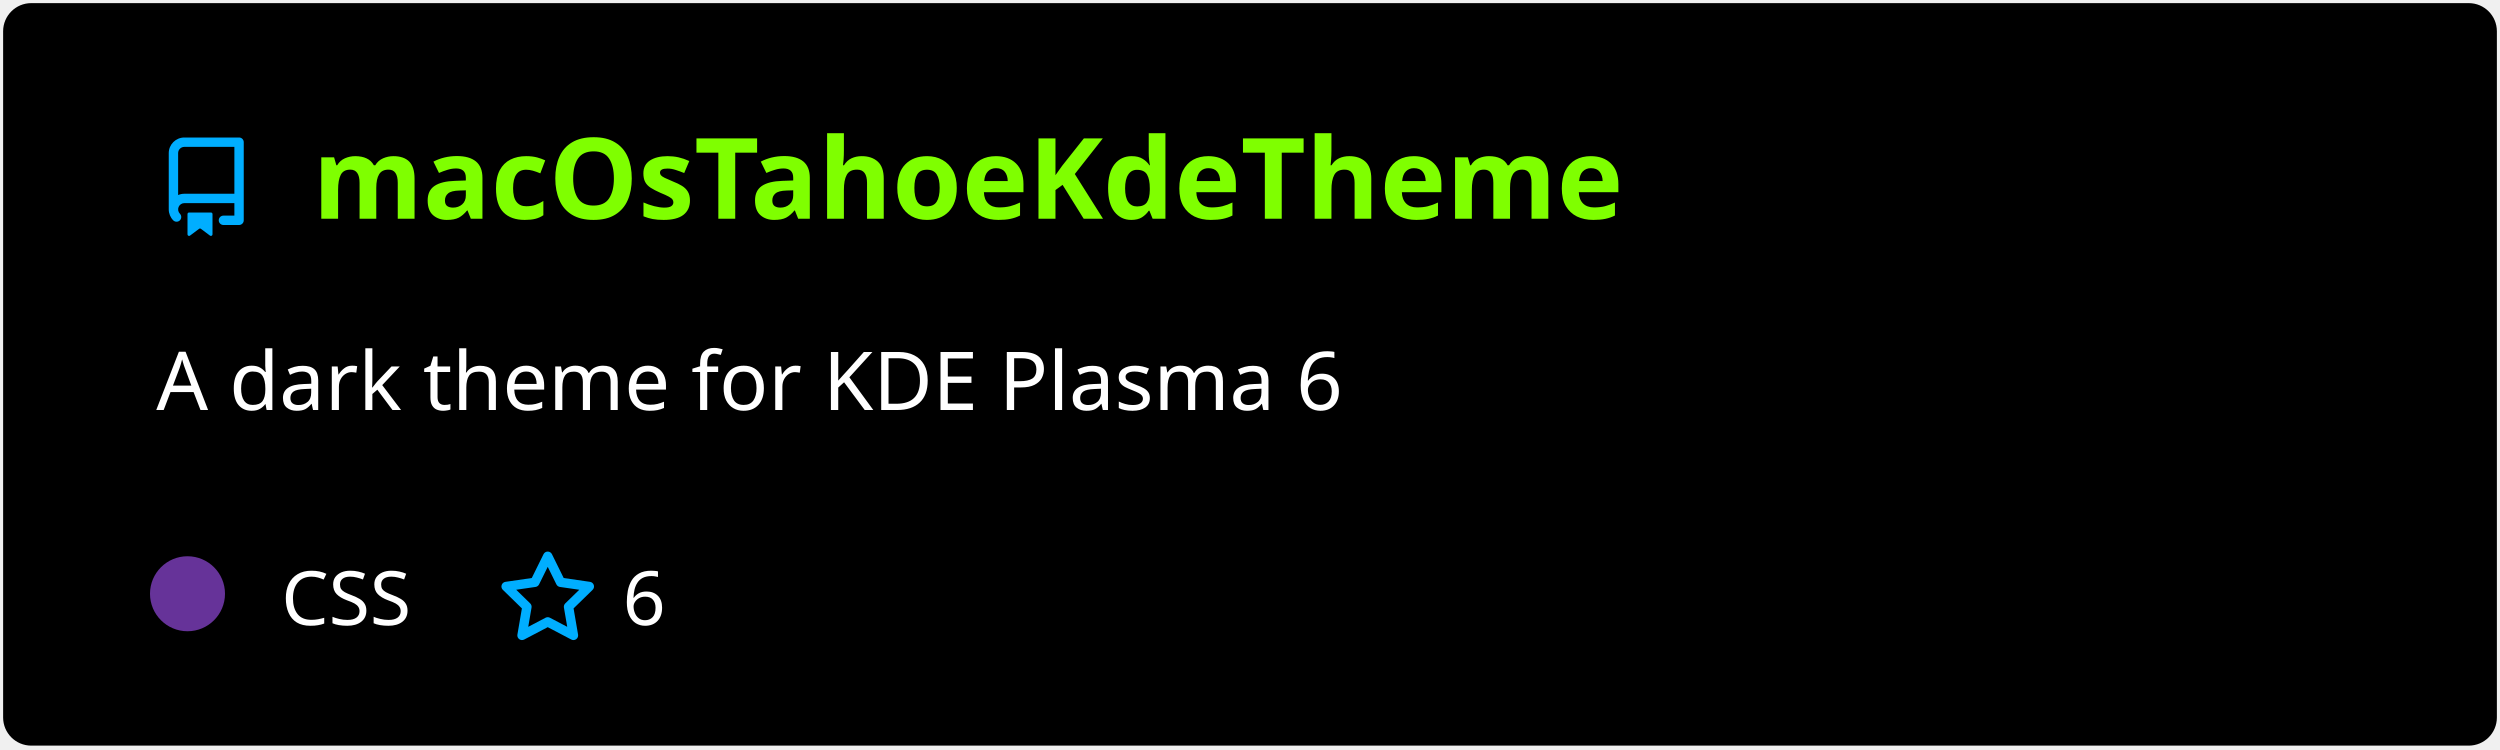
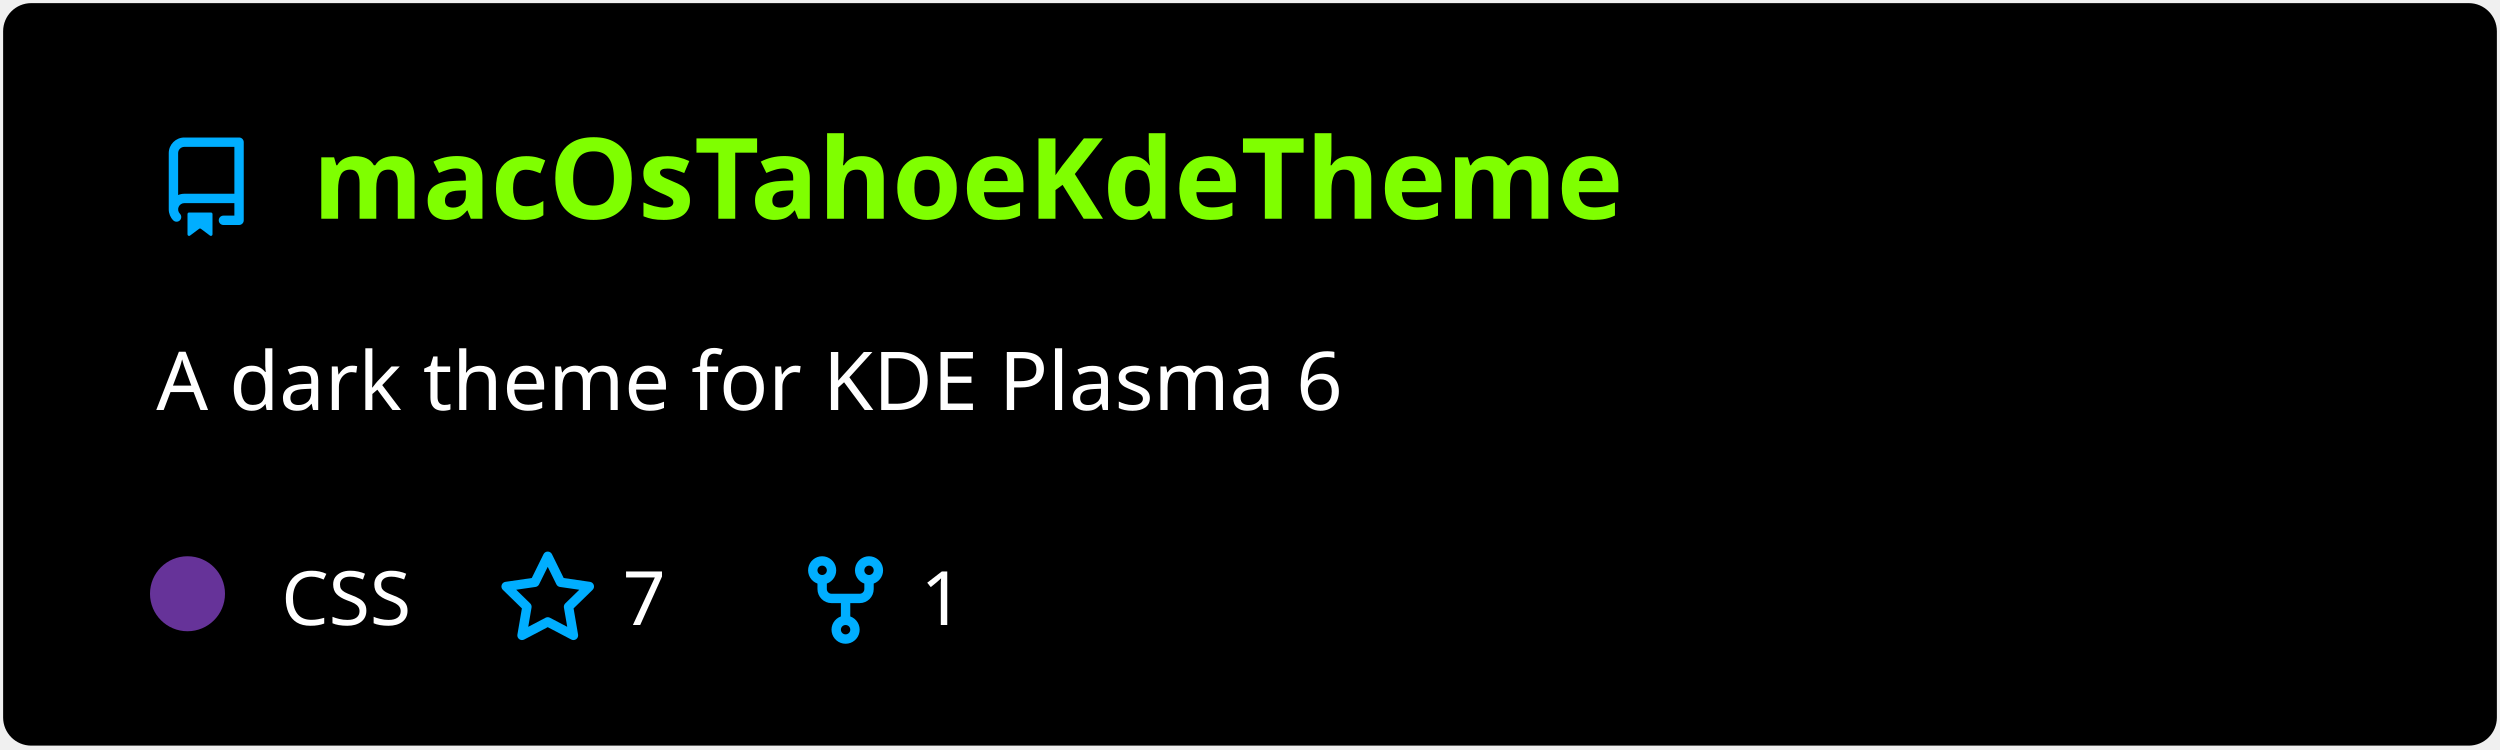
<svg xmlns="http://www.w3.org/2000/svg" width="400" height="120" viewBox="0 0 400 120" fill="none" role="img" aria-labelledby="descId">
  <style>
          .header {
            font: 600 18px 'Segoe UI', Ubuntu, Sans-Serif;
            fill: #7fff00;
            animation: fadeInAnimation 0.8s ease-in-out forwards;
          }
          @supports(-moz-appearance: auto) {
            /* Selector detects Firefox */
            .header { font-size: 15.5px; }
          }
          
    .description { font: 400 13px 'Segoe UI', Ubuntu, Sans-Serif; fill: #fff }
    .gray { font: 400 12px 'Segoe UI', Ubuntu, Sans-Serif; fill: #fff }
    .icon { fill: #00AEFF }
    .badge { font: 600 11px 'Segoe UI', Ubuntu, Sans-Serif; }
    .badge rect { opacity: 0.2 }
  

          
      /* Animations */
      @keyframes scaleInAnimation {
        from {
          transform: translate(-5px, 5px) scale(0);
        }
        to {
          transform: translate(-5px, 5px) scale(1);
        }
      }
      @keyframes fadeInAnimation {
        from {
          opacity: 0;
        }
        to {
          opacity: 1;
        }
      }
    
          * { animation-duration: 0s !important; animation-delay: 0s !important; }
        </style>
  <rect data-testid="card-bg" x="0.5" y="0.5" rx="4.5" height="99%" stroke="#e4e2e2" width="399" fill="#000" stroke-opacity="0" />
  <g data-testid="card-title" transform="translate(25, 35)">
    <g transform="translate(0, 0)">
      <svg class="icon" x="0" y="-13" viewBox="0 0 16 16" version="1.1" width="16" height="16">
        <path fill-rule="evenodd" d="M2 2.5A2.5 2.5 0 014.5 0h8.75a.75.75 0 01.75.75v12.5a.75.75 0 01-.75.75h-2.5a.75.75 0 110-1.5h1.75v-2h-8a1 1 0 00-.714 1.7.75.75 0 01-1.072 1.05A2.495 2.495 0 012 11.5v-9zm10.5-1V9h-8c-.356 0-.694.074-1 .208V2.5a1 1 0 011-1h8zM5 12.25v3.25a.25.25 0 00.4.2l1.45-1.087a.25.25 0 01.3 0L8.6 15.7a.25.25 0 00.4-.2v-3.25a.25.25 0 00-.25-.25h-3.5a.25.25 0 00-.25.25z" />
      </svg>
    </g>
    <g transform="translate(25, 0)">
      <text x="0" y="0" class="header" data-testid="header">macOsTahoeKdeTheme</text>
    </g>
  </g>
  <g data-testid="main-card-body" transform="translate(0, 55)">
    <text class="description" x="25" y="-5">
      <tspan dy="1.2em" x="25">A dark theme for KDE Plasma 6</tspan>
    </text>
    <g transform="translate(30, 45)">
      <g transform="translate(0, 0)">
        <g data-testid="primary-lang">
          <circle data-testid="lang-color" cx="0" cy="-5" r="6" fill="#663399" />
          <text data-testid="lang-name" class="gray" x="15">CSS</text>
        </g>
      </g>
      <g transform="translate(49.6375, 0)">
        <g transform="translate(0, 0)">
          <svg class="icon" y="-12" viewBox="0 0 16 16" version="1.1" width="16" height="16">
            <path fill-rule="evenodd" d="M8 .25a.75.75 0 01.673.418l1.882 3.815 4.21.612a.75.75 0 01.416 1.279l-3.046 2.97.719 4.192a.75.75 0 01-1.088.791L8 12.347l-3.766 1.98a.75.75 0 01-1.088-.79l.72-4.194L.818 6.374a.75.75 0 01.416-1.28l4.21-.611L7.327.668A.75.75 0 018 .25zm0 2.445L6.615 5.5a.75.75 0 01-.564.41l-3.097.45 2.24 2.184a.75.75 0 01.216.664l-.528 3.084 2.769-1.456a.75.75 0 01.698 0l2.77 1.456-.53-3.084a.75.75 0 01.216-.664l2.24-2.183-3.096-.45a.75.75 0 01-.564-.41L8 2.694v.001z" />
          </svg>
        </g>
        <g transform="translate(20, 0)">
-           <text data-testid="stargazers" class="gray">6</text>
+           <text data-testid="stargazers" class="gray">7</text>
+         </g>
+       </g>
+       <g transform="translate(97.29375, 0)">
+         <g transform="translate(0, 0)">
+           <svg class="icon" y="-12" viewBox="0 0 16 16" version="1.1" width="16" height="16">
+             <path fill-rule="evenodd" d="M5 3.25a.75.75 0 11-1.5 0 .75.75 0 011.5 0zm0 2.122a2.25 2.25 0 10-1.5 0v.878A2.25 2.25 0 005.75 8.5h1.5v2.128a2.251 2.251 0 101.5 0V8.5h1.5a2.25 2.25 0 002.25-2.25v-.878a2.25 2.25 0 10-1.5 0v.878a.75.75 0 01-.75.75h-4.5A.75.75 0 015 6.25v-.878zm3.75 7.378a.75.75 0 11-1.5 0 .75.75 0 011.5 0zm3-8.75a.75.75 0 100-1.5.75.75 0 000 1.5z" />
+           </svg>
+         </g>
+         <g transform="translate(20, 0)">
+           <text data-testid="forkcount" class="gray">1</text>
        </g>
      </g>
    </g>
  </g>
</svg>
